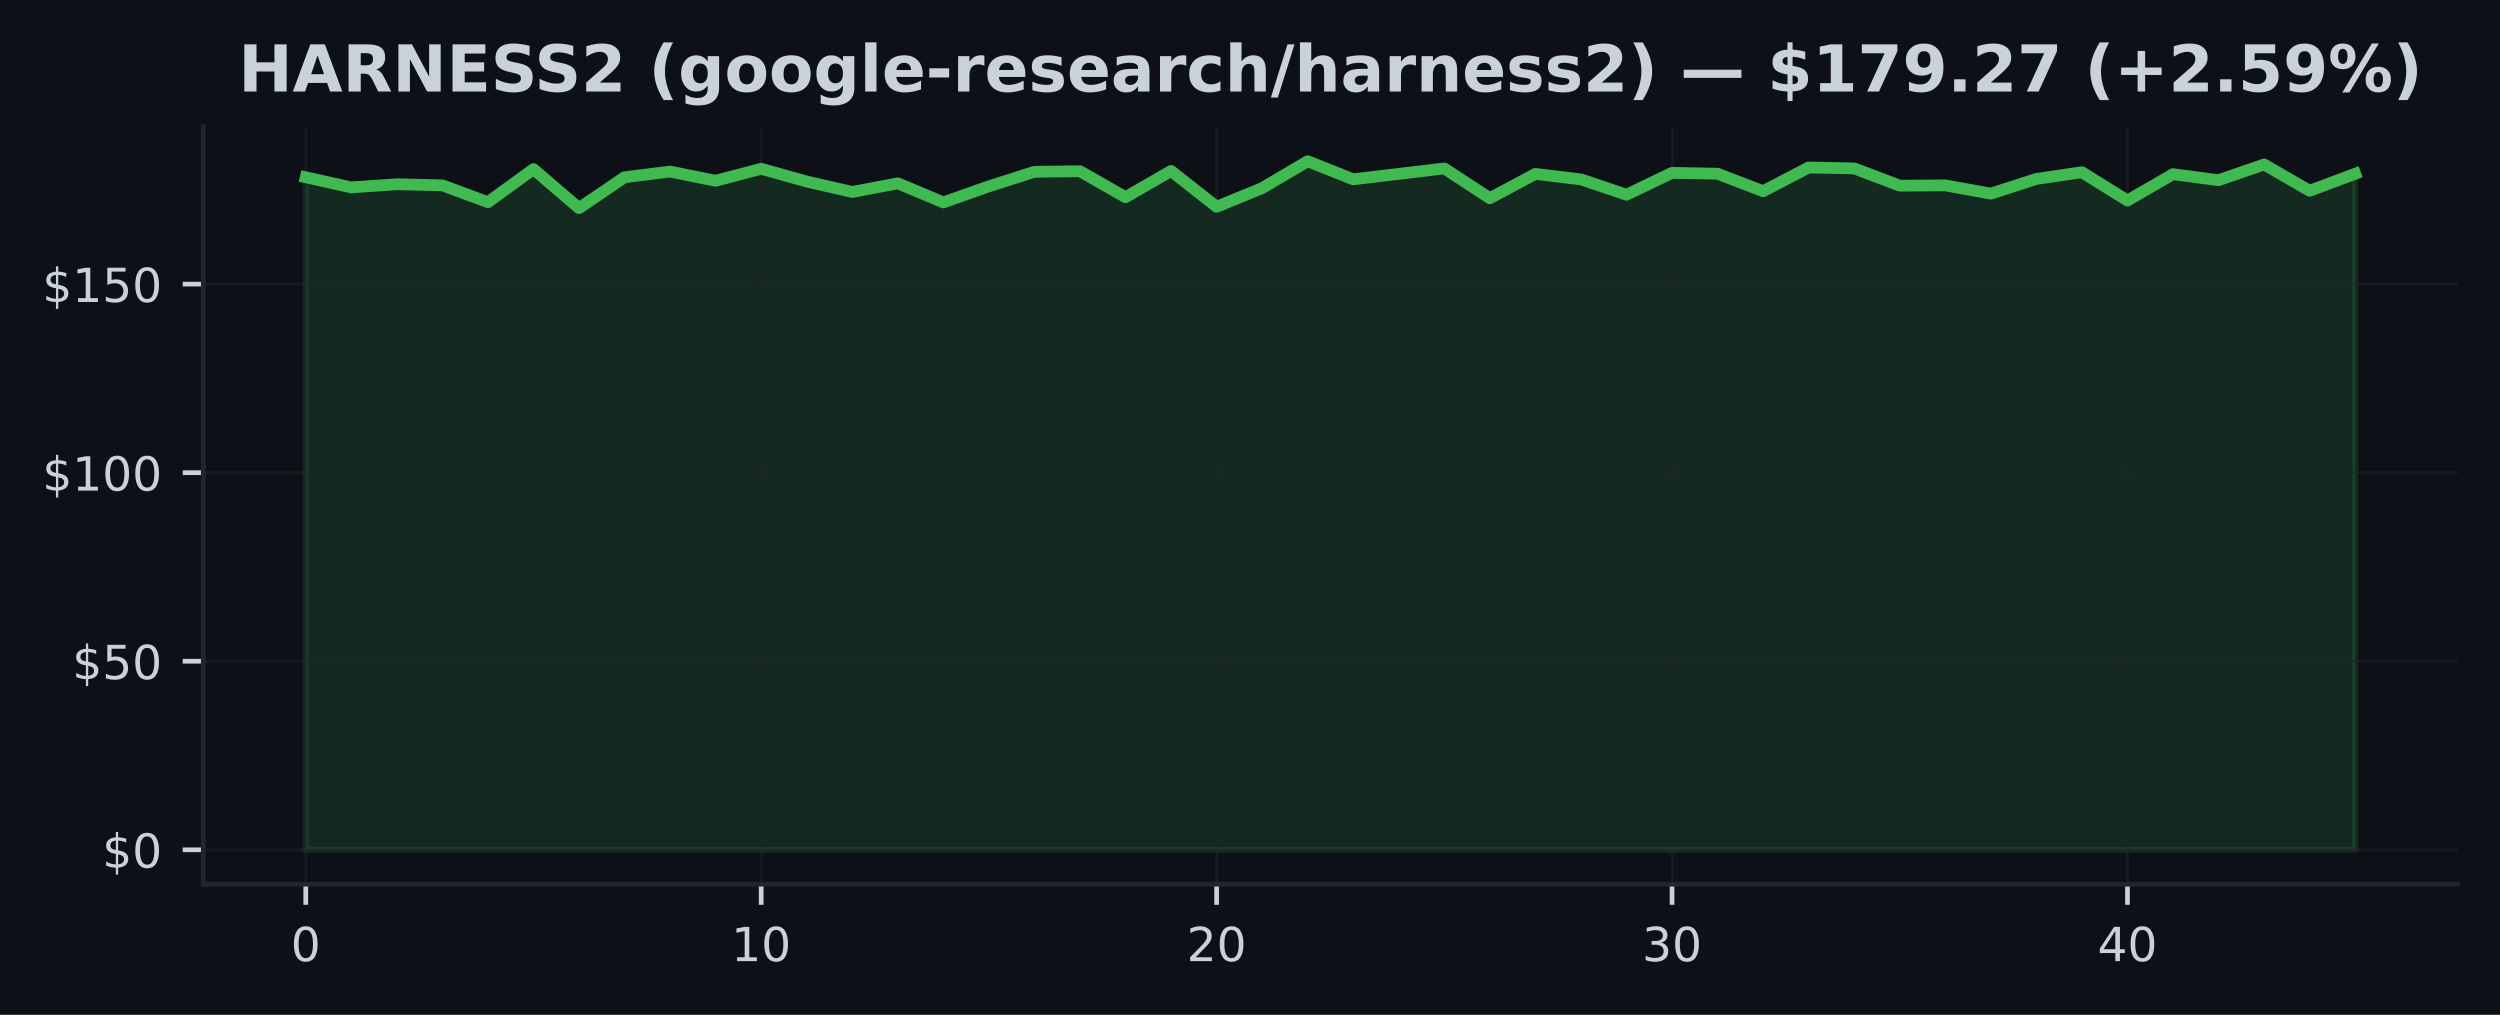
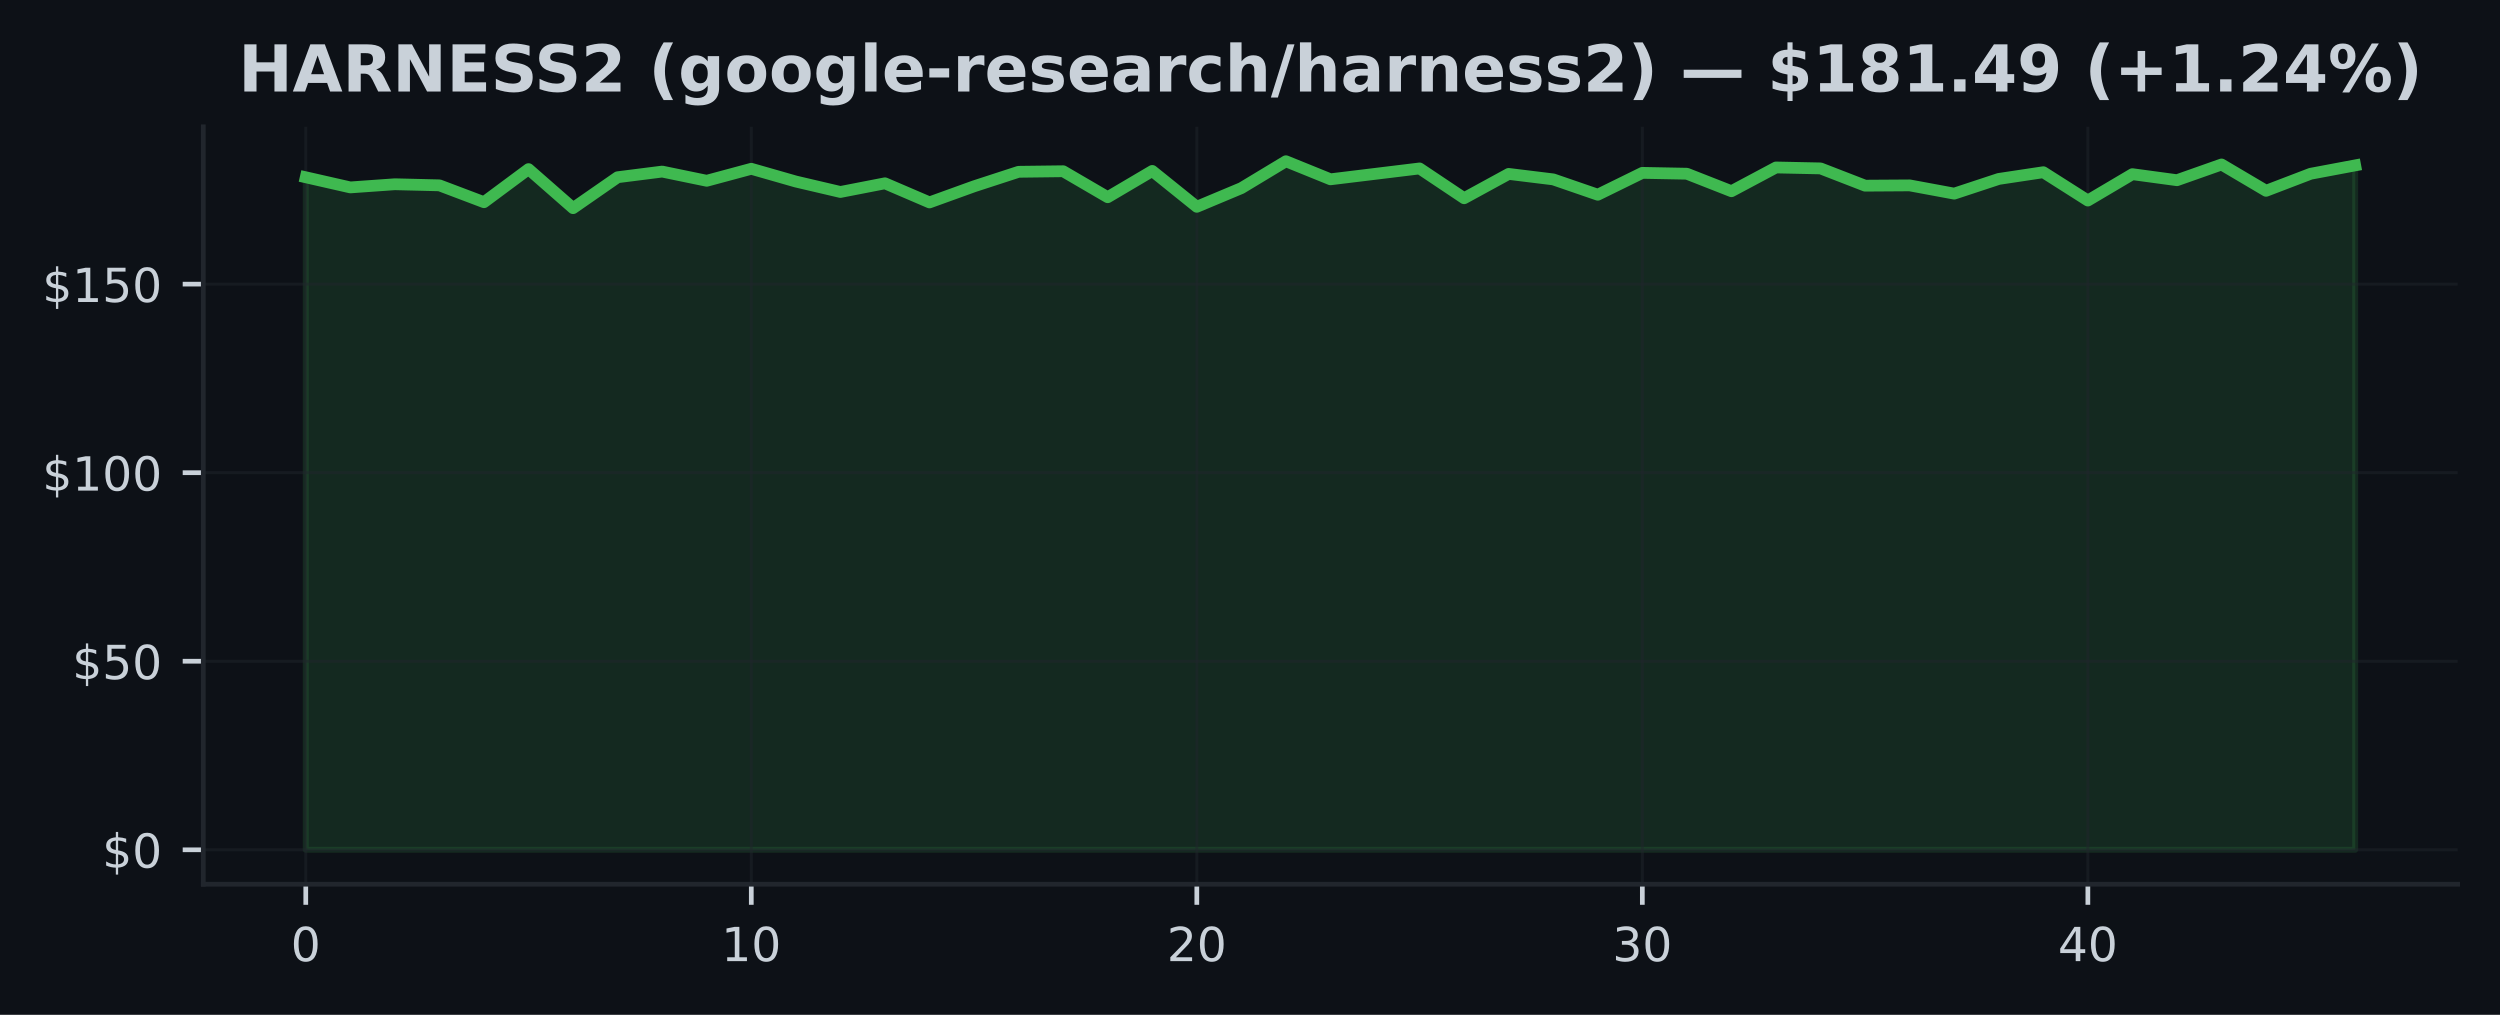
<svg xmlns="http://www.w3.org/2000/svg" xmlns:xlink="http://www.w3.org/1999/xlink" width="425pt" height="172.518pt" viewBox="0 0 425 172.518" version="1.1">
  <defs>
    <style type="text/css">*{stroke-linejoin: round; stroke-linecap: butt}</style>
  </defs>
  <g id="figure_1">
    <g id="patch_1">
      <path d="M 0 172.518  L 425 172.518  L 425 0  L 0 0  z " style="fill: #0d1117" />
    </g>
    <g id="axes_1">
      <g id="patch_2">
        <path d="M 34.56 150.318  L 417.8 150.318  L 417.8 21.558  L 34.56 21.558  z " style="fill: #0d1117" />
      </g>
      <g id="FillBetweenPolyCollection_1">
        <defs>
-           <path id="m841019e5fd" d="M 51.98 -28.053  L 51.98 -142.383  L 59.722 -140.658  L 67.464 -141.197  L 75.207 -141.011  L 82.949 -138.145  L 90.691 -143.767  L 98.433 -137.132  L 106.176 -142.389  L 113.918 -143.351  L 121.66 -141.786  L 129.402 -143.825  L 137.144 -141.658  L 144.887 -139.882  L 152.629 -141.357  L 160.371 -138.107  L 168.113 -140.844  L 175.856 -143.312  L 183.598 -143.408  L 191.34 -138.991  L 199.082 -143.46  L 206.824 -137.363  L 214.567 -140.536  L 222.309 -145.107  L 230.051 -142.037  L 237.793 -142.96  L 245.536 -143.883  L 253.278 -138.818  L 261.02 -142.953  L 268.762 -142.024  L 276.504 -139.414  L 284.247 -143.133  L 291.989 -142.985  L 299.731 -140.011  L 307.473 -144.049  L 315.216 -143.889  L 322.958 -140.953  L 330.7 -141.004  L 338.442 -139.6  L 346.184 -142.101  L 353.927 -143.242  L 361.669 -138.427  L 369.411 -142.908  L 377.153 -141.883  L 384.896 -144.556  L 392.638 -140.081  L 400.38 -142.979  L 400.38 -28.053  L 400.38 -28.053  L 392.638 -28.053  L 384.896 -28.053  L 377.153 -28.053  L 369.411 -28.053  L 361.669 -28.053  L 353.927 -28.053  L 346.184 -28.053  L 338.442 -28.053  L 330.7 -28.053  L 322.958 -28.053  L 315.216 -28.053  L 307.473 -28.053  L 299.731 -28.053  L 291.989 -28.053  L 284.247 -28.053  L 276.504 -28.053  L 268.762 -28.053  L 261.02 -28.053  L 253.278 -28.053  L 245.536 -28.053  L 237.793 -28.053  L 230.051 -28.053  L 222.309 -28.053  L 214.567 -28.053  L 206.824 -28.053  L 199.082 -28.053  L 191.34 -28.053  L 183.598 -28.053  L 175.856 -28.053  L 168.113 -28.053  L 160.371 -28.053  L 152.629 -28.053  L 144.887 -28.053  L 137.144 -28.053  L 129.402 -28.053  L 121.66 -28.053  L 113.918 -28.053  L 106.176 -28.053  L 98.433 -28.053  L 90.691 -28.053  L 82.949 -28.053  L 75.207 -28.053  L 67.464 -28.053  L 59.722 -28.053  L 51.98 -28.053  z " style="stroke: #3fb950; stroke-opacity: 0.15" />
+           <path id="m5dbe3c6113" d="M 51.98 -28.053  L 51.98 -142.383  L 59.554 -140.658  L 67.128 -141.197  L 74.702 -141.011  L 82.276 -138.145  L 89.85 -143.767  L 97.423 -137.132  L 104.997 -142.389  L 112.571 -143.351  L 120.145 -141.786  L 127.719 -143.825  L 135.293 -141.658  L 142.867 -139.882  L 150.441 -141.357  L 158.015 -138.107  L 165.589 -140.844  L 173.163 -143.312  L 180.737 -143.408  L 188.31 -138.991  L 195.884 -143.46  L 203.458 -137.363  L 211.032 -140.536  L 218.606 -145.107  L 226.18 -142.037  L 233.754 -142.96  L 241.328 -143.883  L 248.902 -138.818  L 256.476 -142.953  L 264.05 -142.024  L 271.623 -139.414  L 279.197 -143.133  L 286.771 -142.985  L 294.345 -140.011  L 301.919 -144.049  L 309.493 -143.889  L 317.067 -140.953  L 324.641 -141.004  L 332.215 -139.6  L 339.789 -142.101  L 347.363 -143.242  L 354.937 -138.427  L 362.51 -142.908  L 370.084 -141.883  L 377.658 -144.556  L 385.232 -140.081  L 392.806 -142.979  L 400.38 -144.402  L 400.38 -28.053  L 400.38 -28.053  L 392.806 -28.053  L 385.232 -28.053  L 377.658 -28.053  L 370.084 -28.053  L 362.51 -28.053  L 354.937 -28.053  L 347.363 -28.053  L 339.789 -28.053  L 332.215 -28.053  L 324.641 -28.053  L 317.067 -28.053  L 309.493 -28.053  L 301.919 -28.053  L 294.345 -28.053  L 286.771 -28.053  L 279.197 -28.053  L 271.623 -28.053  L 264.05 -28.053  L 256.476 -28.053  L 248.902 -28.053  L 241.328 -28.053  L 233.754 -28.053  L 226.18 -28.053  L 218.606 -28.053  L 211.032 -28.053  L 203.458 -28.053  L 195.884 -28.053  L 188.31 -28.053  L 180.737 -28.053  L 173.163 -28.053  L 165.589 -28.053  L 158.015 -28.053  L 150.441 -28.053  L 142.867 -28.053  L 135.293 -28.053  L 127.719 -28.053  L 120.145 -28.053  L 112.571 -28.053  L 104.997 -28.053  L 97.423 -28.053  L 89.85 -28.053  L 82.276 -28.053  L 74.702 -28.053  L 67.128 -28.053  L 59.554 -28.053  L 51.98 -28.053  z " style="stroke: #3fb950; stroke-opacity: 0.15" />
        </defs>
-         <g clip-path="url(#p1bc4c009a9)">
-           <use xlink:href="#m841019e5fd" x="0" y="172.518" style="fill: #3fb950; fill-opacity: 0.15; stroke: #3fb950; stroke-opacity: 0.15" />
+         <g clip-path="url(#p727641f381)">
+           <use xlink:href="#m5dbe3c6113" x="0" y="172.518" style="fill: #3fb950; fill-opacity: 0.15; stroke: #3fb950; stroke-opacity: 0.15" />
        </g>
      </g>
      <g id="matplotlib.axis_1">
        <g id="xtick_1">
          <g id="line2d_1">
-             <path d="M 51.98 150.318  L 51.98 21.558  " clip-path="url(#p1bc4c009a9)" style="fill: none; stroke: #21262d; stroke-opacity: 0.5; stroke-width: 0.5; stroke-linecap: square" />
+             <path d="M 51.98 150.318  L 51.98 21.558  " clip-path="url(#p727641f381)" style="fill: none; stroke: #21262d; stroke-opacity: 0.5; stroke-width: 0.5; stroke-linecap: square" />
          </g>
          <g id="line2d_2">
            <defs>
-               <path id="meecd1e575c" d="M 0 0  L 0 3.5  " style="stroke: #c9d1d9; stroke-width: 0.8" />
+               <path id="mb1a8929353" d="M 0 0  L 0 3.5  " style="stroke: #c9d1d9; stroke-width: 0.8" />
            </defs>
            <g>
-               <use xlink:href="#meecd1e575c" x="51.98" y="150.318" style="fill: #c9d1d9; stroke: #c9d1d9; stroke-width: 0.8" />
+               <use xlink:href="#mb1a8929353" x="51.98" y="150.318" style="fill: #c9d1d9; stroke: #c9d1d9; stroke-width: 0.8" />
            </g>
          </g>
          <g id="text_1">
            <g style="fill: #c9d1d9" transform="translate(49.435 163.3964) scale(0.08 -0.08)">
              <defs>
                <path id="DejaVuSans-13" d="M 2034 4250  Q 1547 4250 1301 3770  Q 1056 3291 1056 2328  Q 1056 1369 1301 889  Q 1547 409 2034 409  Q 2525 409 2770 889  Q 3016 1369 3016 2328  Q 3016 3291 2770 3770  Q 2525 4250 2034 4250  z M 2034 4750  Q 2819 4750 3233 4129  Q 3647 3509 3647 2328  Q 3647 1150 3233 529  Q 2819 -91 2034 -91  Q 1250 -91 836 529  Q 422 1150 422 2328  Q 422 3509 836 4129  Q 1250 4750 2034 4750  z " transform="scale(0.015625)" />
              </defs>
              <use xlink:href="#DejaVuSans-13" />
            </g>
          </g>
        </g>
        <g id="xtick_2">
          <g id="line2d_3">
-             <path d="M 129.402 150.318  L 129.402 21.558  " clip-path="url(#p1bc4c009a9)" style="fill: none; stroke: #21262d; stroke-opacity: 0.5; stroke-width: 0.5; stroke-linecap: square" />
+             <path d="M 127.719 150.318  L 127.719 21.558  " clip-path="url(#p727641f381)" style="fill: none; stroke: #21262d; stroke-opacity: 0.5; stroke-width: 0.5; stroke-linecap: square" />
          </g>
          <g id="line2d_4">
            <g>
-               <use xlink:href="#meecd1e575c" x="129.402" y="150.318" style="fill: #c9d1d9; stroke: #c9d1d9; stroke-width: 0.8" />
+               <use xlink:href="#mb1a8929353" x="127.719" y="150.318" style="fill: #c9d1d9; stroke: #c9d1d9; stroke-width: 0.8" />
            </g>
          </g>
          <g id="text_2">
-             <g style="fill: #c9d1d9" transform="translate(124.3122 163.3964) scale(0.08 -0.08)">
+             <g style="fill: #c9d1d9" transform="translate(122.6291 163.3964) scale(0.08 -0.08)">
              <defs>
                <path id="DejaVuSans-14" d="M 794 531  L 1825 531  L 1825 4091  L 703 3866  L 703 4441  L 1819 4666  L 2450 4666  L 2450 531  L 3481 531  L 3481 0  L 794 0  L 794 531  z " transform="scale(0.015625)" />
              </defs>
              <use xlink:href="#DejaVuSans-14" />
              <use xlink:href="#DejaVuSans-13" transform="translate(63.625 0)" />
            </g>
          </g>
        </g>
        <g id="xtick_3">
          <g id="line2d_5">
-             <path d="M 206.824 150.318  L 206.824 21.558  " clip-path="url(#p1bc4c009a9)" style="fill: none; stroke: #21262d; stroke-opacity: 0.5; stroke-width: 0.5; stroke-linecap: square" />
+             <path d="M 203.458 150.318  L 203.458 21.558  " clip-path="url(#p727641f381)" style="fill: none; stroke: #21262d; stroke-opacity: 0.5; stroke-width: 0.5; stroke-linecap: square" />
          </g>
          <g id="line2d_6">
            <g>
-               <use xlink:href="#meecd1e575c" x="206.824" y="150.318" style="fill: #c9d1d9; stroke: #c9d1d9; stroke-width: 0.8" />
+               <use xlink:href="#mb1a8929353" x="203.458" y="150.318" style="fill: #c9d1d9; stroke: #c9d1d9; stroke-width: 0.8" />
            </g>
          </g>
          <g id="text_3">
-             <g style="fill: #c9d1d9" transform="translate(201.7344 163.3964) scale(0.08 -0.08)">
+             <g style="fill: #c9d1d9" transform="translate(198.3683 163.3964) scale(0.08 -0.08)">
              <defs>
                <path id="DejaVuSans-15" d="M 1228 531  L 3431 531  L 3431 0  L 469 0  L 469 531  Q 828 903 1448 1529  Q 2069 2156 2228 2338  Q 2531 2678 2651 2914  Q 2772 3150 2772 3378  Q 2772 3750 2511 3984  Q 2250 4219 1831 4219  Q 1534 4219 1204 4116  Q 875 4013 500 3803  L 500 4441  Q 881 4594 1212 4672  Q 1544 4750 1819 4750  Q 2544 4750 2975 4387  Q 3406 4025 3406 3419  Q 3406 3131 3298 2873  Q 3191 2616 2906 2266  Q 2828 2175 2409 1742  Q 1991 1309 1228 531  z " transform="scale(0.015625)" />
              </defs>
              <use xlink:href="#DejaVuSans-15" />
              <use xlink:href="#DejaVuSans-13" transform="translate(63.625 0)" />
            </g>
          </g>
        </g>
        <g id="xtick_4">
          <g id="line2d_7">
-             <path d="M 284.247 150.318  L 284.247 21.558  " clip-path="url(#p1bc4c009a9)" style="fill: none; stroke: #21262d; stroke-opacity: 0.5; stroke-width: 0.5; stroke-linecap: square" />
+             <path d="M 279.197 150.318  L 279.197 21.558  " clip-path="url(#p727641f381)" style="fill: none; stroke: #21262d; stroke-opacity: 0.5; stroke-width: 0.5; stroke-linecap: square" />
          </g>
          <g id="line2d_8">
            <g>
-               <use xlink:href="#meecd1e575c" x="284.247" y="150.318" style="fill: #c9d1d9; stroke: #c9d1d9; stroke-width: 0.8" />
+               <use xlink:href="#mb1a8929353" x="279.197" y="150.318" style="fill: #c9d1d9; stroke: #c9d1d9; stroke-width: 0.8" />
            </g>
          </g>
          <g id="text_4">
-             <g style="fill: #c9d1d9" transform="translate(279.1567 163.3964) scale(0.08 -0.08)">
+             <g style="fill: #c9d1d9" transform="translate(274.1074 163.3964) scale(0.08 -0.08)">
              <defs>
                <path id="DejaVuSans-16" d="M 2597 2516  Q 3050 2419 3304 2112  Q 3559 1806 3559 1356  Q 3559 666 3084 287  Q 2609 -91 1734 -91  Q 1441 -91 1130 -33  Q 819 25 488 141  L 488 750  Q 750 597 1062 519  Q 1375 441 1716 441  Q 2309 441 2620 675  Q 2931 909 2931 1356  Q 2931 1769 2642 2001  Q 2353 2234 1838 2234  L 1294 2234  L 1294 2753  L 1863 2753  Q 2328 2753 2575 2939  Q 2822 3125 2822 3475  Q 2822 3834 2567 4026  Q 2313 4219 1838 4219  Q 1578 4219 1281 4162  Q 984 4106 628 3988  L 628 4550  Q 988 4650 1302 4700  Q 1616 4750 1894 4750  Q 2613 4750 3031 4423  Q 3450 4097 3450 3541  Q 3450 3153 3228 2886  Q 3006 2619 2597 2516  z " transform="scale(0.015625)" />
              </defs>
              <use xlink:href="#DejaVuSans-16" />
              <use xlink:href="#DejaVuSans-13" transform="translate(63.625 0)" />
            </g>
          </g>
        </g>
        <g id="xtick_5">
          <g id="line2d_9">
-             <path d="M 361.669 150.318  L 361.669 21.558  " clip-path="url(#p1bc4c009a9)" style="fill: none; stroke: #21262d; stroke-opacity: 0.5; stroke-width: 0.5; stroke-linecap: square" />
+             <path d="M 354.937 150.318  L 354.937 21.558  " clip-path="url(#p727641f381)" style="fill: none; stroke: #21262d; stroke-opacity: 0.5; stroke-width: 0.5; stroke-linecap: square" />
          </g>
          <g id="line2d_10">
            <g>
-               <use xlink:href="#meecd1e575c" x="361.669" y="150.318" style="fill: #c9d1d9; stroke: #c9d1d9; stroke-width: 0.8" />
+               <use xlink:href="#mb1a8929353" x="354.937" y="150.318" style="fill: #c9d1d9; stroke: #c9d1d9; stroke-width: 0.8" />
            </g>
          </g>
          <g id="text_5">
-             <g style="fill: #c9d1d9" transform="translate(356.5789 163.3964) scale(0.08 -0.08)">
+             <g style="fill: #c9d1d9" transform="translate(349.8465 163.3964) scale(0.08 -0.08)">
              <defs>
                <path id="DejaVuSans-17" d="M 2419 4116  L 825 1625  L 2419 1625  L 2419 4116  z M 2253 4666  L 3047 4666  L 3047 1625  L 3713 1625  L 3713 1100  L 3047 1100  L 3047 0  L 2419 0  L 2419 1100  L 313 1100  L 313 1709  L 2253 4666  z " transform="scale(0.015625)" />
              </defs>
              <use xlink:href="#DejaVuSans-17" />
              <use xlink:href="#DejaVuSans-13" transform="translate(63.625 0)" />
            </g>
          </g>
        </g>
      </g>
      <g id="matplotlib.axis_2">
        <g id="ytick_1">
          <g id="line2d_11">
-             <path d="M 34.56 144.466  L 417.8 144.466  " clip-path="url(#p1bc4c009a9)" style="fill: none; stroke: #21262d; stroke-opacity: 0.5; stroke-width: 0.5; stroke-linecap: square" />
+             <path d="M 34.56 144.466  L 417.8 144.466  " clip-path="url(#p727641f381)" style="fill: none; stroke: #21262d; stroke-opacity: 0.5; stroke-width: 0.5; stroke-linecap: square" />
          </g>
          <g id="line2d_12">
            <defs>
-               <path id="m9afc27713f" d="M 0 0  L -3.5 0  " style="stroke: #c9d1d9; stroke-width: 0.8" />
+               <path id="m0e2ee93134" d="M 0 0  L -3.5 0  " style="stroke: #c9d1d9; stroke-width: 0.8" />
            </defs>
            <g>
-               <use xlink:href="#m9afc27713f" x="34.56" y="144.466" style="fill: #c9d1d9; stroke: #c9d1d9; stroke-width: 0.8" />
+               <use xlink:href="#m0e2ee93134" x="34.56" y="144.466" style="fill: #c9d1d9; stroke: #c9d1d9; stroke-width: 0.8" />
            </g>
          </g>
          <g id="text_6">
            <g style="fill: #c9d1d9" transform="translate(17.38 147.5049) scale(0.08 -0.08)">
              <defs>
                <path id="DejaVuSans-7" d="M 2163 -941  L 1850 -941  L 1847 0  Q 1519 6 1191 76  Q 863 147 531 288  L 531 850  Q 850 650 1176 548  Q 1503 447 1850 444  L 1850 1869  Q 1159 1981 845 2250  Q 531 2519 531 2988  Q 531 3497 872 3790  Q 1213 4084 1850 4128  L 1850 4863  L 2163 4863  L 2163 4138  Q 2453 4125 2725 4076  Q 2997 4028 3256 3944  L 3256 3397  Q 2997 3528 2723 3600  Q 2450 3672 2163 3684  L 2163 2350  Q 2872 2241 3206 1959  Q 3541 1678 3541 1191  Q 3541 663 3186 358  Q 2831 53 2163 6  L 2163 -941  z M 1850 2406  L 1850 3688  Q 1488 3647 1297 3481  Q 1106 3316 1106 3041  Q 1106 2772 1282 2622  Q 1459 2472 1850 2406  z M 2163 1806  L 2163 453  Q 2559 506 2761 678  Q 2963 850 2963 1131  Q 2963 1406 2770 1568  Q 2578 1731 2163 1806  z " transform="scale(0.015625)" />
              </defs>
              <use xlink:href="#DejaVuSans-7" />
              <use xlink:href="#DejaVuSans-13" transform="translate(63.625 0)" />
            </g>
          </g>
        </g>
        <g id="ytick_2">
          <g id="line2d_13">
-             <path d="M 34.56 112.412  L 417.8 112.412  " clip-path="url(#p1bc4c009a9)" style="fill: none; stroke: #21262d; stroke-opacity: 0.5; stroke-width: 0.5; stroke-linecap: square" />
+             <path d="M 34.56 112.412  L 417.8 112.412  " clip-path="url(#p727641f381)" style="fill: none; stroke: #21262d; stroke-opacity: 0.5; stroke-width: 0.5; stroke-linecap: square" />
          </g>
          <g id="line2d_14">
            <g>
-               <use xlink:href="#m9afc27713f" x="34.56" y="112.412" style="fill: #c9d1d9; stroke: #c9d1d9; stroke-width: 0.8" />
+               <use xlink:href="#m0e2ee93134" x="34.56" y="112.412" style="fill: #c9d1d9; stroke: #c9d1d9; stroke-width: 0.8" />
            </g>
          </g>
          <g id="text_7">
            <g style="fill: #c9d1d9" transform="translate(12.29 115.451) scale(0.08 -0.08)">
              <defs>
                <path id="DejaVuSans-18" d="M 691 4666  L 3169 4666  L 3169 4134  L 1269 4134  L 1269 2991  Q 1406 3038 1543 3061  Q 1681 3084 1819 3084  Q 2600 3084 3056 2656  Q 3513 2228 3513 1497  Q 3513 744 3044 326  Q 2575 -91 1722 -91  Q 1428 -91 1123 -41  Q 819 9 494 109  L 494 744  Q 775 591 1075 516  Q 1375 441 1709 441  Q 2250 441 2565 725  Q 2881 1009 2881 1497  Q 2881 1984 2565 2268  Q 2250 2553 1709 2553  Q 1456 2553 1204 2497  Q 953 2441 691 2322  L 691 4666  z " transform="scale(0.015625)" />
              </defs>
              <use xlink:href="#DejaVuSans-7" />
              <use xlink:href="#DejaVuSans-18" transform="translate(63.625 0)" />
              <use xlink:href="#DejaVuSans-13" transform="translate(127.25 0)" />
            </g>
          </g>
        </g>
        <g id="ytick_3">
          <g id="line2d_15">
-             <path d="M 34.56 80.358  L 417.8 80.358  " clip-path="url(#p1bc4c009a9)" style="fill: none; stroke: #21262d; stroke-opacity: 0.5; stroke-width: 0.5; stroke-linecap: square" />
+             <path d="M 34.56 80.358  L 417.8 80.358  " clip-path="url(#p727641f381)" style="fill: none; stroke: #21262d; stroke-opacity: 0.5; stroke-width: 0.5; stroke-linecap: square" />
          </g>
          <g id="line2d_16">
            <g>
-               <use xlink:href="#m9afc27713f" x="34.56" y="80.358" style="fill: #c9d1d9; stroke: #c9d1d9; stroke-width: 0.8" />
+               <use xlink:href="#m0e2ee93134" x="34.56" y="80.358" style="fill: #c9d1d9; stroke: #c9d1d9; stroke-width: 0.8" />
            </g>
          </g>
          <g id="text_8">
            <g style="fill: #c9d1d9" transform="translate(7.2 83.39707) scale(0.08 -0.08)">
              <use xlink:href="#DejaVuSans-7" />
              <use xlink:href="#DejaVuSans-14" transform="translate(63.625 0)" />
              <use xlink:href="#DejaVuSans-13" transform="translate(127.25 0)" />
              <use xlink:href="#DejaVuSans-13" transform="translate(190.875 0)" />
            </g>
          </g>
        </g>
        <g id="ytick_4">
          <g id="line2d_17">
-             <path d="M 34.56 48.304  L 417.8 48.304  " clip-path="url(#p1bc4c009a9)" style="fill: none; stroke: #21262d; stroke-opacity: 0.5; stroke-width: 0.5; stroke-linecap: square" />
+             <path d="M 34.56 48.304  L 417.8 48.304  " clip-path="url(#p727641f381)" style="fill: none; stroke: #21262d; stroke-opacity: 0.5; stroke-width: 0.5; stroke-linecap: square" />
          </g>
          <g id="line2d_18">
            <g>
-               <use xlink:href="#m9afc27713f" x="34.56" y="48.304" style="fill: #c9d1d9; stroke: #c9d1d9; stroke-width: 0.8" />
+               <use xlink:href="#m0e2ee93134" x="34.56" y="48.304" style="fill: #c9d1d9; stroke: #c9d1d9; stroke-width: 0.8" />
            </g>
          </g>
          <g id="text_9">
            <g style="fill: #c9d1d9" transform="translate(7.2 51.34314) scale(0.08 -0.08)">
              <use xlink:href="#DejaVuSans-7" />
              <use xlink:href="#DejaVuSans-14" transform="translate(63.625 0)" />
              <use xlink:href="#DejaVuSans-18" transform="translate(127.25 0)" />
              <use xlink:href="#DejaVuSans-13" transform="translate(190.875 0)" />
            </g>
          </g>
        </g>
      </g>
      <g id="line2d_19">
-         <path d="M 51.98 30.136  L 59.722 31.86  L 67.464 31.322  L 75.207 31.508  L 82.949 34.373  L 90.691 28.751  L 98.433 35.386  L 106.176 30.129  L 113.918 29.168  L 121.66 30.732  L 129.402 28.693  L 137.144 30.86  L 144.887 32.636  L 152.629 31.161  L 160.371 34.412  L 168.113 31.674  L 175.856 29.206  L 183.598 29.11  L 191.34 33.527  L 199.082 29.059  L 206.824 35.155  L 214.567 31.982  L 222.309 27.411  L 230.051 30.482  L 237.793 29.559  L 245.536 28.635  L 253.278 33.7  L 261.02 29.565  L 268.762 30.495  L 276.504 33.104  L 284.247 29.386  L 291.989 29.533  L 299.731 32.508  L 307.473 28.469  L 315.216 28.629  L 322.958 31.565  L 330.7 31.514  L 338.442 32.918  L 346.184 30.418  L 353.927 29.277  L 361.669 34.091  L 369.411 29.61  L 377.153 30.636  L 384.896 27.962  L 392.638 32.437  L 400.38 29.539  " clip-path="url(#p1bc4c009a9)" style="fill: none; stroke: #3fb950; stroke-width: 2; stroke-linecap: square" />
+         <path d="M 51.98 30.136  L 59.554 31.86  L 67.128 31.322  L 74.702 31.508  L 82.276 34.373  L 89.85 28.751  L 97.423 35.386  L 104.997 30.129  L 112.571 29.168  L 120.145 30.732  L 127.719 28.693  L 135.293 30.86  L 142.867 32.636  L 150.441 31.161  L 158.015 34.412  L 165.589 31.674  L 173.163 29.206  L 180.737 29.11  L 188.31 33.527  L 195.884 29.059  L 203.458 35.155  L 211.032 31.982  L 218.606 27.411  L 226.18 30.482  L 233.754 29.559  L 241.328 28.635  L 248.902 33.7  L 256.476 29.565  L 264.05 30.495  L 271.623 33.104  L 279.197 29.386  L 286.771 29.533  L 294.345 32.508  L 301.919 28.469  L 309.493 28.629  L 317.067 31.565  L 324.641 31.514  L 332.215 32.918  L 339.789 30.418  L 347.363 29.277  L 354.937 34.091  L 362.51 29.61  L 370.084 30.636  L 377.658 27.962  L 385.232 32.437  L 392.806 29.539  L 400.38 28.116  " clip-path="url(#p727641f381)" style="fill: none; stroke: #3fb950; stroke-width: 2; stroke-linecap: square" />
      </g>
      <g id="patch_3">
        <path d="M 34.56 150.318  L 34.56 21.558  " style="fill: none; stroke: #21262d; stroke-width: 0.8; stroke-linejoin: miter; stroke-linecap: square" />
      </g>
      <g id="patch_4">
        <path d="M 34.56 150.318  L 417.8 150.318  " style="fill: none; stroke: #21262d; stroke-width: 0.8; stroke-linejoin: miter; stroke-linecap: square" />
      </g>
      <g id="text_10">
        <g style="fill: #c9d1d9" transform="translate(40.5275 15.55828) scale(0.11 -0.11)">
          <defs>
            <path id="DejaVuSans-Bold-2b" d="M 588 4666  L 1791 4666  L 1791 2888  L 3566 2888  L 3566 4666  L 4769 4666  L 4769 0  L 3566 0  L 3566 1978  L 1791 1978  L 1791 0  L 588 0  L 588 4666  z " transform="scale(0.015625)" />
            <path id="DejaVuSans-Bold-24" d="M 3419 850  L 1538 850  L 1241 0  L 31 0  L 1759 4666  L 3194 4666  L 4922 0  L 3713 0  L 3419 850  z M 1838 1716  L 3116 1716  L 2478 3572  L 1838 1716  z " transform="scale(0.015625)" />
            <path id="DejaVuSans-Bold-35" d="M 2297 2597  Q 2675 2597 2839 2737  Q 3003 2878 3003 3200  Q 3003 3519 2839 3656  Q 2675 3794 2297 3794  L 1791 3794  L 1791 2597  L 2297 2597  z M 1791 1766  L 1791 0  L 588 0  L 588 4666  L 2425 4666  Q 3347 4666 3776 4356  Q 4206 4047 4206 3378  Q 4206 2916 3982 2619  Q 3759 2322 3309 2181  Q 3556 2125 3751 1926  Q 3947 1728 4147 1325  L 4800 0  L 3519 0  L 2950 1159  Q 2778 1509 2601 1637  Q 2425 1766 2131 1766  L 1791 1766  z " transform="scale(0.015625)" />
            <path id="DejaVuSans-Bold-31" d="M 588 4666  L 1931 4666  L 3628 1466  L 3628 4666  L 4769 4666  L 4769 0  L 3425 0  L 1728 3200  L 1728 0  L 588 0  L 588 4666  z " transform="scale(0.015625)" />
            <path id="DejaVuSans-Bold-28" d="M 588 4666  L 3834 4666  L 3834 3756  L 1791 3756  L 1791 2888  L 3713 2888  L 3713 1978  L 1791 1978  L 1791 909  L 3903 909  L 3903 0  L 588 0  L 588 4666  z " transform="scale(0.015625)" />
            <path id="DejaVuSans-Bold-36" d="M 3834 4519  L 3834 3531  Q 3450 3703 3084 3790  Q 2719 3878 2394 3878  Q 1963 3878 1756 3759  Q 1550 3641 1550 3391  Q 1550 3203 1689 3098  Q 1828 2994 2194 2919  L 2706 2816  Q 3484 2659 3812 2340  Q 4141 2022 4141 1434  Q 4141 663 3683 286  Q 3225 -91 2284 -91  Q 1841 -91 1394 -6  Q 947 78 500 244  L 500 1259  Q 947 1022 1364 901  Q 1781 781 2169 781  Q 2563 781 2772 912  Q 2981 1044 2981 1288  Q 2981 1506 2839 1625  Q 2697 1744 2272 1838  L 1806 1941  Q 1106 2091 782 2419  Q 459 2747 459 3303  Q 459 4000 909 4375  Q 1359 4750 2203 4750  Q 2588 4750 2994 4692  Q 3400 4634 3834 4519  z " transform="scale(0.015625)" />
            <path id="DejaVuSans-Bold-15" d="M 1844 884  L 3897 884  L 3897 0  L 506 0  L 506 884  L 2209 2388  Q 2438 2594 2547 2791  Q 2656 2988 2656 3200  Q 2656 3528 2436 3728  Q 2216 3928 1850 3928  Q 1569 3928 1234 3808  Q 900 3688 519 3450  L 519 4475  Q 925 4609 1322 4679  Q 1719 4750 2100 4750  Q 2938 4750 3402 4381  Q 3866 4013 3866 3353  Q 3866 2972 3669 2642  Q 3472 2313 2841 1759  L 1844 884  z " transform="scale(0.015625)" />
            <path id="DejaVuSans-Bold-3" transform="scale(0.015625)" />
            <path id="DejaVuSans-Bold-b" d="M 2413 -844  L 1484 -844  Q 1006 -72 778 623  Q 550 1319 550 2003  Q 550 2688 779 3389  Q 1009 4091 1484 4856  L 2413 4856  Q 2013 4116 1813 3408  Q 1613 2700 1613 2009  Q 1613 1319 1811 609  Q 2009 -100 2413 -844  z " transform="scale(0.015625)" />
            <path id="DejaVuSans-Bold-4a" d="M 2919 594  Q 2688 288 2409 144  Q 2131 0 1766 0  Q 1125 0 706 504  Q 288 1009 288 1791  Q 288 2575 706 3076  Q 1125 3578 1766 3578  Q 2131 3578 2409 3434  Q 2688 3291 2919 2981  L 2919 3500  L 4044 3500  L 4044 353  Q 4044 -491 3511 -936  Q 2978 -1381 1966 -1381  Q 1638 -1381 1331 -1331  Q 1025 -1281 716 -1178  L 716 -306  Q 1009 -475 1290 -558  Q 1572 -641 1856 -641  Q 2406 -641 2662 -400  Q 2919 -159 2919 353  L 2919 594  z M 2181 2772  Q 1834 2772 1640 2515  Q 1447 2259 1447 1791  Q 1447 1309 1634 1061  Q 1822 813 2181 813  Q 2531 813 2725 1069  Q 2919 1325 2919 1791  Q 2919 2259 2725 2515  Q 2531 2772 2181 2772  z " transform="scale(0.015625)" />
            <path id="DejaVuSans-Bold-52" d="M 2203 2784  Q 1831 2784 1636 2517  Q 1441 2250 1441 1747  Q 1441 1244 1636 976  Q 1831 709 2203 709  Q 2569 709 2762 976  Q 2956 1244 2956 1747  Q 2956 2250 2762 2517  Q 2569 2784 2203 2784  z M 2203 3584  Q 3106 3584 3614 3096  Q 4122 2609 4122 1747  Q 4122 884 3614 396  Q 3106 -91 2203 -91  Q 1297 -91 786 396  Q 275 884 275 1747  Q 275 2609 786 3096  Q 1297 3584 2203 3584  z " transform="scale(0.015625)" />
            <path id="DejaVuSans-Bold-4f" d="M 538 4863  L 1656 4863  L 1656 0  L 538 0  L 538 4863  z " transform="scale(0.015625)" />
            <path id="DejaVuSans-Bold-48" d="M 4031 1759  L 4031 1441  L 1416 1441  Q 1456 1047 1700 850  Q 1944 653 2381 653  Q 2734 653 3104 758  Q 3475 863 3866 1075  L 3866 213  Q 3469 63 3072 -14  Q 2675 -91 2278 -91  Q 1328 -91 801 392  Q 275 875 275 1747  Q 275 2603 792 3093  Q 1309 3584 2216 3584  Q 3041 3584 3536 3087  Q 4031 2591 4031 1759  z M 2881 2131  Q 2881 2450 2695 2645  Q 2509 2841 2209 2841  Q 1884 2841 1681 2658  Q 1478 2475 1428 2131  L 2881 2131  z " transform="scale(0.015625)" />
            <path id="DejaVuSans-Bold-10" d="M 347 2297  L 2309 2297  L 2309 1388  L 347 1388  L 347 2297  z " transform="scale(0.015625)" />
            <path id="DejaVuSans-Bold-55" d="M 3138 2547  Q 2991 2616 2845 2648  Q 2700 2681 2553 2681  Q 2122 2681 1889 2404  Q 1656 2128 1656 1613  L 1656 0  L 538 0  L 538 3500  L 1656 3500  L 1656 2925  Q 1872 3269 2151 3426  Q 2431 3584 2822 3584  Q 2878 3584 2943 3579  Q 3009 3575 3134 3559  L 3138 2547  z " transform="scale(0.015625)" />
            <path id="DejaVuSans-Bold-56" d="M 3272 3391  L 3272 2541  Q 2913 2691 2578 2766  Q 2244 2841 1947 2841  Q 1628 2841 1473 2761  Q 1319 2681 1319 2516  Q 1319 2381 1436 2309  Q 1553 2238 1856 2203  L 2053 2175  Q 2913 2066 3209 1816  Q 3506 1566 3506 1031  Q 3506 472 3093 190  Q 2681 -91 1863 -91  Q 1516 -91 1145 -36  Q 775 19 384 128  L 384 978  Q 719 816 1070 734  Q 1422 653 1784 653  Q 2113 653 2278 743  Q 2444 834 2444 1013  Q 2444 1163 2330 1236  Q 2216 1309 1875 1350  L 1678 1375  Q 931 1469 631 1722  Q 331 1975 331 2491  Q 331 3047 712 3315  Q 1094 3584 1881 3584  Q 2191 3584 2531 3537  Q 2872 3491 3272 3391  z " transform="scale(0.015625)" />
            <path id="DejaVuSans-Bold-44" d="M 2106 1575  Q 1756 1575 1579 1456  Q 1403 1338 1403 1106  Q 1403 894 1545 773  Q 1688 653 1941 653  Q 2256 653 2472 879  Q 2688 1106 2688 1447  L 2688 1575  L 2106 1575  z M 3816 1997  L 3816 0  L 2688 0  L 2688 519  Q 2463 200 2181 54  Q 1900 -91 1497 -91  Q 953 -91 614 226  Q 275 544 275 1050  Q 275 1666 698 1953  Q 1122 2241 2028 2241  L 2688 2241  L 2688 2328  Q 2688 2594 2478 2717  Q 2269 2841 1825 2841  Q 1466 2841 1156 2769  Q 847 2697 581 2553  L 581 3406  Q 941 3494 1303 3539  Q 1666 3584 2028 3584  Q 2975 3584 3395 3211  Q 3816 2838 3816 1997  z " transform="scale(0.015625)" />
            <path id="DejaVuSans-Bold-46" d="M 3366 3391  L 3366 2478  Q 3138 2634 2908 2709  Q 2678 2784 2431 2784  Q 1963 2784 1702 2511  Q 1441 2238 1441 1747  Q 1441 1256 1702 982  Q 1963 709 2431 709  Q 2694 709 2930 787  Q 3166 866 3366 1019  L 3366 103  Q 3103 6 2833 -42  Q 2563 -91 2291 -91  Q 1344 -91 809 395  Q 275 881 275 1747  Q 275 2613 809 3098  Q 1344 3584 2291 3584  Q 2566 3584 2833 3536  Q 3100 3488 3366 3391  z " transform="scale(0.015625)" />
            <path id="DejaVuSans-Bold-4b" d="M 4056 2131  L 4056 0  L 2931 0  L 2931 347  L 2931 1625  Q 2931 2084 2911 2256  Q 2891 2428 2841 2509  Q 2775 2619 2662 2680  Q 2550 2741 2406 2741  Q 2056 2741 1856 2470  Q 1656 2200 1656 1722  L 1656 0  L 538 0  L 538 4863  L 1656 4863  L 1656 2988  Q 1909 3294 2193 3439  Q 2478 3584 2822 3584  Q 3428 3584 3742 3212  Q 4056 2841 4056 2131  z " transform="scale(0.015625)" />
            <path id="DejaVuSans-Bold-12" d="M 1644 4666  L 2338 4666  L 691 -594  L 0 -594  L 1644 4666  z " transform="scale(0.015625)" />
            <path id="DejaVuSans-Bold-51" d="M 4056 2131  L 4056 0  L 2931 0  L 2931 347  L 2931 1631  Q 2931 2084 2911 2256  Q 2891 2428 2841 2509  Q 2775 2619 2662 2680  Q 2550 2741 2406 2741  Q 2056 2741 1856 2470  Q 1656 2200 1656 1722  L 1656 0  L 538 0  L 538 3500  L 1656 3500  L 1656 2988  Q 1909 3294 2193 3439  Q 2478 3584 2822 3584  Q 3428 3584 3742 3212  Q 4056 2841 4056 2131  z " transform="scale(0.015625)" />
            <path id="DejaVuSans-Bold-c" d="M 513 -844  Q 913 -100 1113 609  Q 1313 1319 1313 2009  Q 1313 2700 1113 3408  Q 913 4116 513 4856  L 1441 4856  Q 1916 4091 2145 3389  Q 2375 2688 2375 2003  Q 2375 1319 2147 623  Q 1919 -72 1441 -844  L 513 -844  z " transform="scale(0.015625)" />
            <path id="DejaVuSans-Bold-af6" d="M 344 2156  L 6056 2156  L 6056 1350  L 344 1350  L 344 2156  z " transform="scale(0.015625)" />
            <path id="DejaVuSans-Bold-7" d="M 2484 -941  L 1978 -941  L 1975 0  Q 1584 16 1218 87  Q 853 159 506 288  L 506 1106  Q 866 922 1233 823  Q 1600 725 1978 713  L 1978 1684  L 1875 1703  Q 1128 1834 814 2115  Q 500 2397 500 2925  Q 500 3484 883 3798  Q 1266 4113 1975 4141  L 1978 4863  L 2484 4863  L 2484 4153  Q 2797 4128 3109 4075  Q 3422 4022 3738 3938  L 3738 3144  Q 3425 3275 3112 3348  Q 2800 3422 2484 3438  L 2484 2541  L 2584 2522  Q 3378 2397 3698 2105  Q 4019 1813 4019 1241  Q 4019 666 3637 358  Q 3256 50 2484 6  L 2484 -941  z M 1978 2613  L 1978 3428  Q 1756 3416 1623 3308  Q 1491 3200 1491 3034  Q 1491 2850 1612 2745  Q 1734 2641 1978 2613  z M 2484 1594  L 2484 725  Q 2756 728 2892 831  Q 3028 934 3028 1141  Q 3028 1353 2903 1458  Q 2778 1563 2484 1594  z " transform="scale(0.015625)" />
            <path id="DejaVuSans-Bold-14" d="M 750 831  L 1813 831  L 1813 3847  L 722 3622  L 722 4441  L 1806 4666  L 2950 4666  L 2950 831  L 4013 831  L 4013 0  L 750 0  L 750 831  z " transform="scale(0.015625)" />
-             <path id="DejaVuSans-Bold-1a" d="M 428 4666  L 3944 4666  L 3944 3988  L 2125 0  L 953 0  L 2675 3781  L 428 3781  L 428 4666  z " transform="scale(0.015625)" />
+             <path id="DejaVuSans-Bold-1b" d="M 2228 2088  Q 1891 2088 1709 1903  Q 1528 1719 1528 1375  Q 1528 1031 1709 848  Q 1891 666 2228 666  Q 2563 666 2741 848  Q 2919 1031 2919 1375  Q 2919 1722 2741 1905  Q 2563 2088 2228 2088  z M 1350 2484  Q 925 2613 709 2878  Q 494 3144 494 3541  Q 494 4131 934 4440  Q 1375 4750 2228 4750  Q 3075 4750 3515 4442  Q 3956 4134 3956 3541  Q 3956 3144 3739 2878  Q 3522 2613 3097 2484  Q 3572 2353 3814 2058  Q 4056 1763 4056 1313  Q 4056 619 3595 264  Q 3134 -91 2228 -91  Q 1319 -91 855 264  Q 391 619 391 1313  Q 391 1763 633 2058  Q 875 2353 1350 2484  z M 1631 3419  Q 1631 3141 1786 2991  Q 1941 2841 2228 2841  Q 2509 2841 2662 2991  Q 2816 3141 2816 3419  Q 2816 3697 2662 3845  Q 2509 3994 2228 3994  Q 1941 3994 1786 3844  Q 1631 3694 1631 3419  z " transform="scale(0.015625)" />
+             <path id="DejaVuSans-Bold-11" d="M 653 1209  L 1778 1209  L 1778 0  L 653 0  L 653 1209  z " transform="scale(0.015625)" />
+             <path id="DejaVuSans-Bold-17" d="M 2356 3675  L 1038 1722  L 2356 1722  L 2356 3675  z M 2156 4666  L 3494 4666  L 3494 1722  L 4159 1722  L 4159 850  L 3494 850  L 3494 0  L 2356 0  L 2356 850  L 288 850  L 288 1881  L 2156 4666  z " transform="scale(0.015625)" />
            <path id="DejaVuSans-Bold-1c" d="M 641 103  L 641 966  Q 928 831 1190 764  Q 1453 697 1709 697  Q 2247 697 2547 995  Q 2847 1294 2900 1881  Q 2688 1725 2447 1647  Q 2206 1569 1925 1569  Q 1209 1569 770 1986  Q 331 2403 331 3084  Q 331 3838 820 4291  Q 1309 4744 2131 4744  Q 3044 4744 3544 4128  Q 4044 3513 4044 2388  Q 4044 1231 3459 570  Q 2875 -91 1856 -91  Q 1528 -91 1228 -42  Q 928 6 641 103  z M 2125 2350  Q 2441 2350 2600 2554  Q 2759 2759 2759 3169  Q 2759 3575 2600 3781  Q 2441 3988 2125 3988  Q 1809 3988 1650 3781  Q 1491 3575 1491 3169  Q 1491 2759 1650 2554  Q 1809 2350 2125 2350  z " transform="scale(0.015625)" />
-             <path id="DejaVuSans-Bold-11" d="M 653 1209  L 1778 1209  L 1778 0  L 653 0  L 653 1209  z " transform="scale(0.015625)" />
            <path id="DejaVuSans-Bold-e" d="M 3053 4013  L 3053 2375  L 4684 2375  L 4684 1638  L 3053 1638  L 3053 0  L 2309 0  L 2309 1638  L 678 1638  L 678 2375  L 2309 2375  L 2309 4013  L 3053 4013  z " transform="scale(0.015625)" />
-             <path id="DejaVuSans-Bold-18" d="M 678 4666  L 3669 4666  L 3669 3781  L 1638 3781  L 1638 3059  Q 1775 3097 1914 3117  Q 2053 3138 2203 3138  Q 3056 3138 3531 2711  Q 4006 2284 4006 1522  Q 4006 766 3489 337  Q 2972 -91 2053 -91  Q 1656 -91 1267 -14  Q 878 63 494 219  L 494 1166  Q 875 947 1217 837  Q 1559 728 1863 728  Q 2300 728 2551 942  Q 2803 1156 2803 1522  Q 2803 1891 2551 2103  Q 2300 2316 1863 2316  Q 1603 2316 1309 2248  Q 1016 2181 678 2041  L 678 4666  z " transform="scale(0.015625)" />
            <path id="DejaVuSans-Bold-8" d="M 4959 1925  Q 4738 1925 4616 1733  Q 4494 1541 4494 1184  Q 4494 825 4614 633  Q 4734 441 4959 441  Q 5184 441 5303 633  Q 5422 825 5422 1184  Q 5422 1541 5301 1733  Q 5181 1925 4959 1925  z M 4959 2450  Q 5541 2450 5875 2112  Q 6209 1775 6209 1184  Q 6209 594 5875 251  Q 5541 -91 4959 -91  Q 4378 -91 4042 251  Q 3706 594 3706 1184  Q 3706 1772 4042 2111  Q 4378 2450 4959 2450  z M 2094 -91  L 1403 -91  L 4319 4750  L 5013 4750  L 2094 -91  z M 1453 4750  Q 2034 4750 2367 4411  Q 2700 4072 2700 3481  Q 2700 2891 2367 2550  Q 2034 2209 1453 2209  Q 872 2209 539 2550  Q 206 2891 206 3481  Q 206 4072 539 4411  Q 872 4750 1453 4750  z M 1453 4225  Q 1228 4225 1106 4031  Q 984 3838 984 3481  Q 984 3122 1106 2926  Q 1228 2731 1453 2731  Q 1678 2731 1798 2926  Q 1919 3122 1919 3481  Q 1919 3838 1797 4031  Q 1675 4225 1453 4225  z " transform="scale(0.015625)" />
          </defs>
          <use xlink:href="#DejaVuSans-Bold-2b" />
          <use xlink:href="#DejaVuSans-Bold-24" transform="translate(83.6875 0)" />
          <use xlink:href="#DejaVuSans-Bold-35" transform="translate(161.0781 0)" />
          <use xlink:href="#DejaVuSans-Bold-31" transform="translate(238.0781 0)" />
          <use xlink:href="#DejaVuSans-Bold-28" transform="translate(321.7656 0)" />
          <use xlink:href="#DejaVuSans-Bold-36" transform="translate(390.0781 0)" />
          <use xlink:href="#DejaVuSans-Bold-36" transform="translate(457.6094 0)" />
          <use xlink:href="#DejaVuSans-Bold-15" transform="translate(529.625 0)" />
          <use xlink:href="#DejaVuSans-Bold-3" transform="translate(599.2031 0)" />
          <use xlink:href="#DejaVuSans-Bold-b" transform="translate(634.0156 0)" />
          <use xlink:href="#DejaVuSans-Bold-4a" transform="translate(679.7188 0)" />
          <use xlink:href="#DejaVuSans-Bold-52" transform="translate(751.2969 0)" />
          <use xlink:href="#DejaVuSans-Bold-52" transform="translate(820 0)" />
          <use xlink:href="#DejaVuSans-Bold-4a" transform="translate(888.7031 0)" />
          <use xlink:href="#DejaVuSans-Bold-4f" transform="translate(960.2812 0)" />
          <use xlink:href="#DejaVuSans-Bold-48" transform="translate(994.5625 0)" />
          <use xlink:href="#DejaVuSans-Bold-10" transform="translate(1062.391 0)" />
          <use xlink:href="#DejaVuSans-Bold-55" transform="translate(1103.891 0)" />
          <use xlink:href="#DejaVuSans-Bold-48" transform="translate(1153.203 0)" />
          <use xlink:href="#DejaVuSans-Bold-56" transform="translate(1221.031 0)" />
          <use xlink:href="#DejaVuSans-Bold-48" transform="translate(1280.547 0)" />
          <use xlink:href="#DejaVuSans-Bold-44" transform="translate(1348.375 0)" />
          <use xlink:href="#DejaVuSans-Bold-55" transform="translate(1415.859 0)" />
          <use xlink:href="#DejaVuSans-Bold-46" transform="translate(1465.172 0)" />
          <use xlink:href="#DejaVuSans-Bold-4b" transform="translate(1524.453 0)" />
          <use xlink:href="#DejaVuSans-Bold-12" transform="translate(1595.641 0)" />
          <use xlink:href="#DejaVuSans-Bold-4b" transform="translate(1632.172 0)" />
          <use xlink:href="#DejaVuSans-Bold-44" transform="translate(1703.359 0)" />
          <use xlink:href="#DejaVuSans-Bold-55" transform="translate(1770.844 0)" />
          <use xlink:href="#DejaVuSans-Bold-51" transform="translate(1820.156 0)" />
          <use xlink:href="#DejaVuSans-Bold-48" transform="translate(1891.344 0)" />
          <use xlink:href="#DejaVuSans-Bold-56" transform="translate(1959.172 0)" />
          <use xlink:href="#DejaVuSans-Bold-56" transform="translate(2018.688 0)" />
          <use xlink:href="#DejaVuSans-Bold-15" transform="translate(2078.203 0)" />
          <use xlink:href="#DejaVuSans-Bold-c" transform="translate(2147.781 0)" />
          <use xlink:href="#DejaVuSans-Bold-3" transform="translate(2193.484 0)" />
          <use xlink:href="#DejaVuSans-Bold-af6" transform="translate(2228.297 0)" />
          <use xlink:href="#DejaVuSans-Bold-3" transform="translate(2328.297 0)" />
          <use xlink:href="#DejaVuSans-Bold-7" transform="translate(2363.109 0)" />
          <use xlink:href="#DejaVuSans-Bold-14" transform="translate(2432.688 0)" />
-           <use xlink:href="#DejaVuSans-Bold-1a" transform="translate(2502.266 0)" />
-           <use xlink:href="#DejaVuSans-Bold-1c" transform="translate(2571.844 0)" />
+           <use xlink:href="#DejaVuSans-Bold-1b" transform="translate(2502.266 0)" />
+           <use xlink:href="#DejaVuSans-Bold-14" transform="translate(2571.844 0)" />
          <use xlink:href="#DejaVuSans-Bold-11" transform="translate(2641.422 0)" />
-           <use xlink:href="#DejaVuSans-Bold-15" transform="translate(2679.406 0)" />
-           <use xlink:href="#DejaVuSans-Bold-1a" transform="translate(2748.984 0)" />
+           <use xlink:href="#DejaVuSans-Bold-17" transform="translate(2679.406 0)" />
+           <use xlink:href="#DejaVuSans-Bold-1c" transform="translate(2748.984 0)" />
          <use xlink:href="#DejaVuSans-Bold-3" transform="translate(2818.562 0)" />
          <use xlink:href="#DejaVuSans-Bold-b" transform="translate(2853.375 0)" />
          <use xlink:href="#DejaVuSans-Bold-e" transform="translate(2899.078 0)" />
-           <use xlink:href="#DejaVuSans-Bold-15" transform="translate(2982.875 0)" />
+           <use xlink:href="#DejaVuSans-Bold-14" transform="translate(2982.875 0)" />
          <use xlink:href="#DejaVuSans-Bold-11" transform="translate(3052.453 0)" />
-           <use xlink:href="#DejaVuSans-Bold-18" transform="translate(3090.438 0)" />
-           <use xlink:href="#DejaVuSans-Bold-1c" transform="translate(3160.016 0)" />
+           <use xlink:href="#DejaVuSans-Bold-15" transform="translate(3090.438 0)" />
+           <use xlink:href="#DejaVuSans-Bold-17" transform="translate(3160.016 0)" />
          <use xlink:href="#DejaVuSans-Bold-8" transform="translate(3229.594 0)" />
          <use xlink:href="#DejaVuSans-Bold-c" transform="translate(3329.797 0)" />
        </g>
      </g>
    </g>
  </g>
  <defs>
-     <clipPath id="p1bc4c009a9">
+     <clipPath id="p727641f381">
      <rect x="34.56" y="21.558" width="383.24" height="128.76" />
    </clipPath>
  </defs>
</svg>
